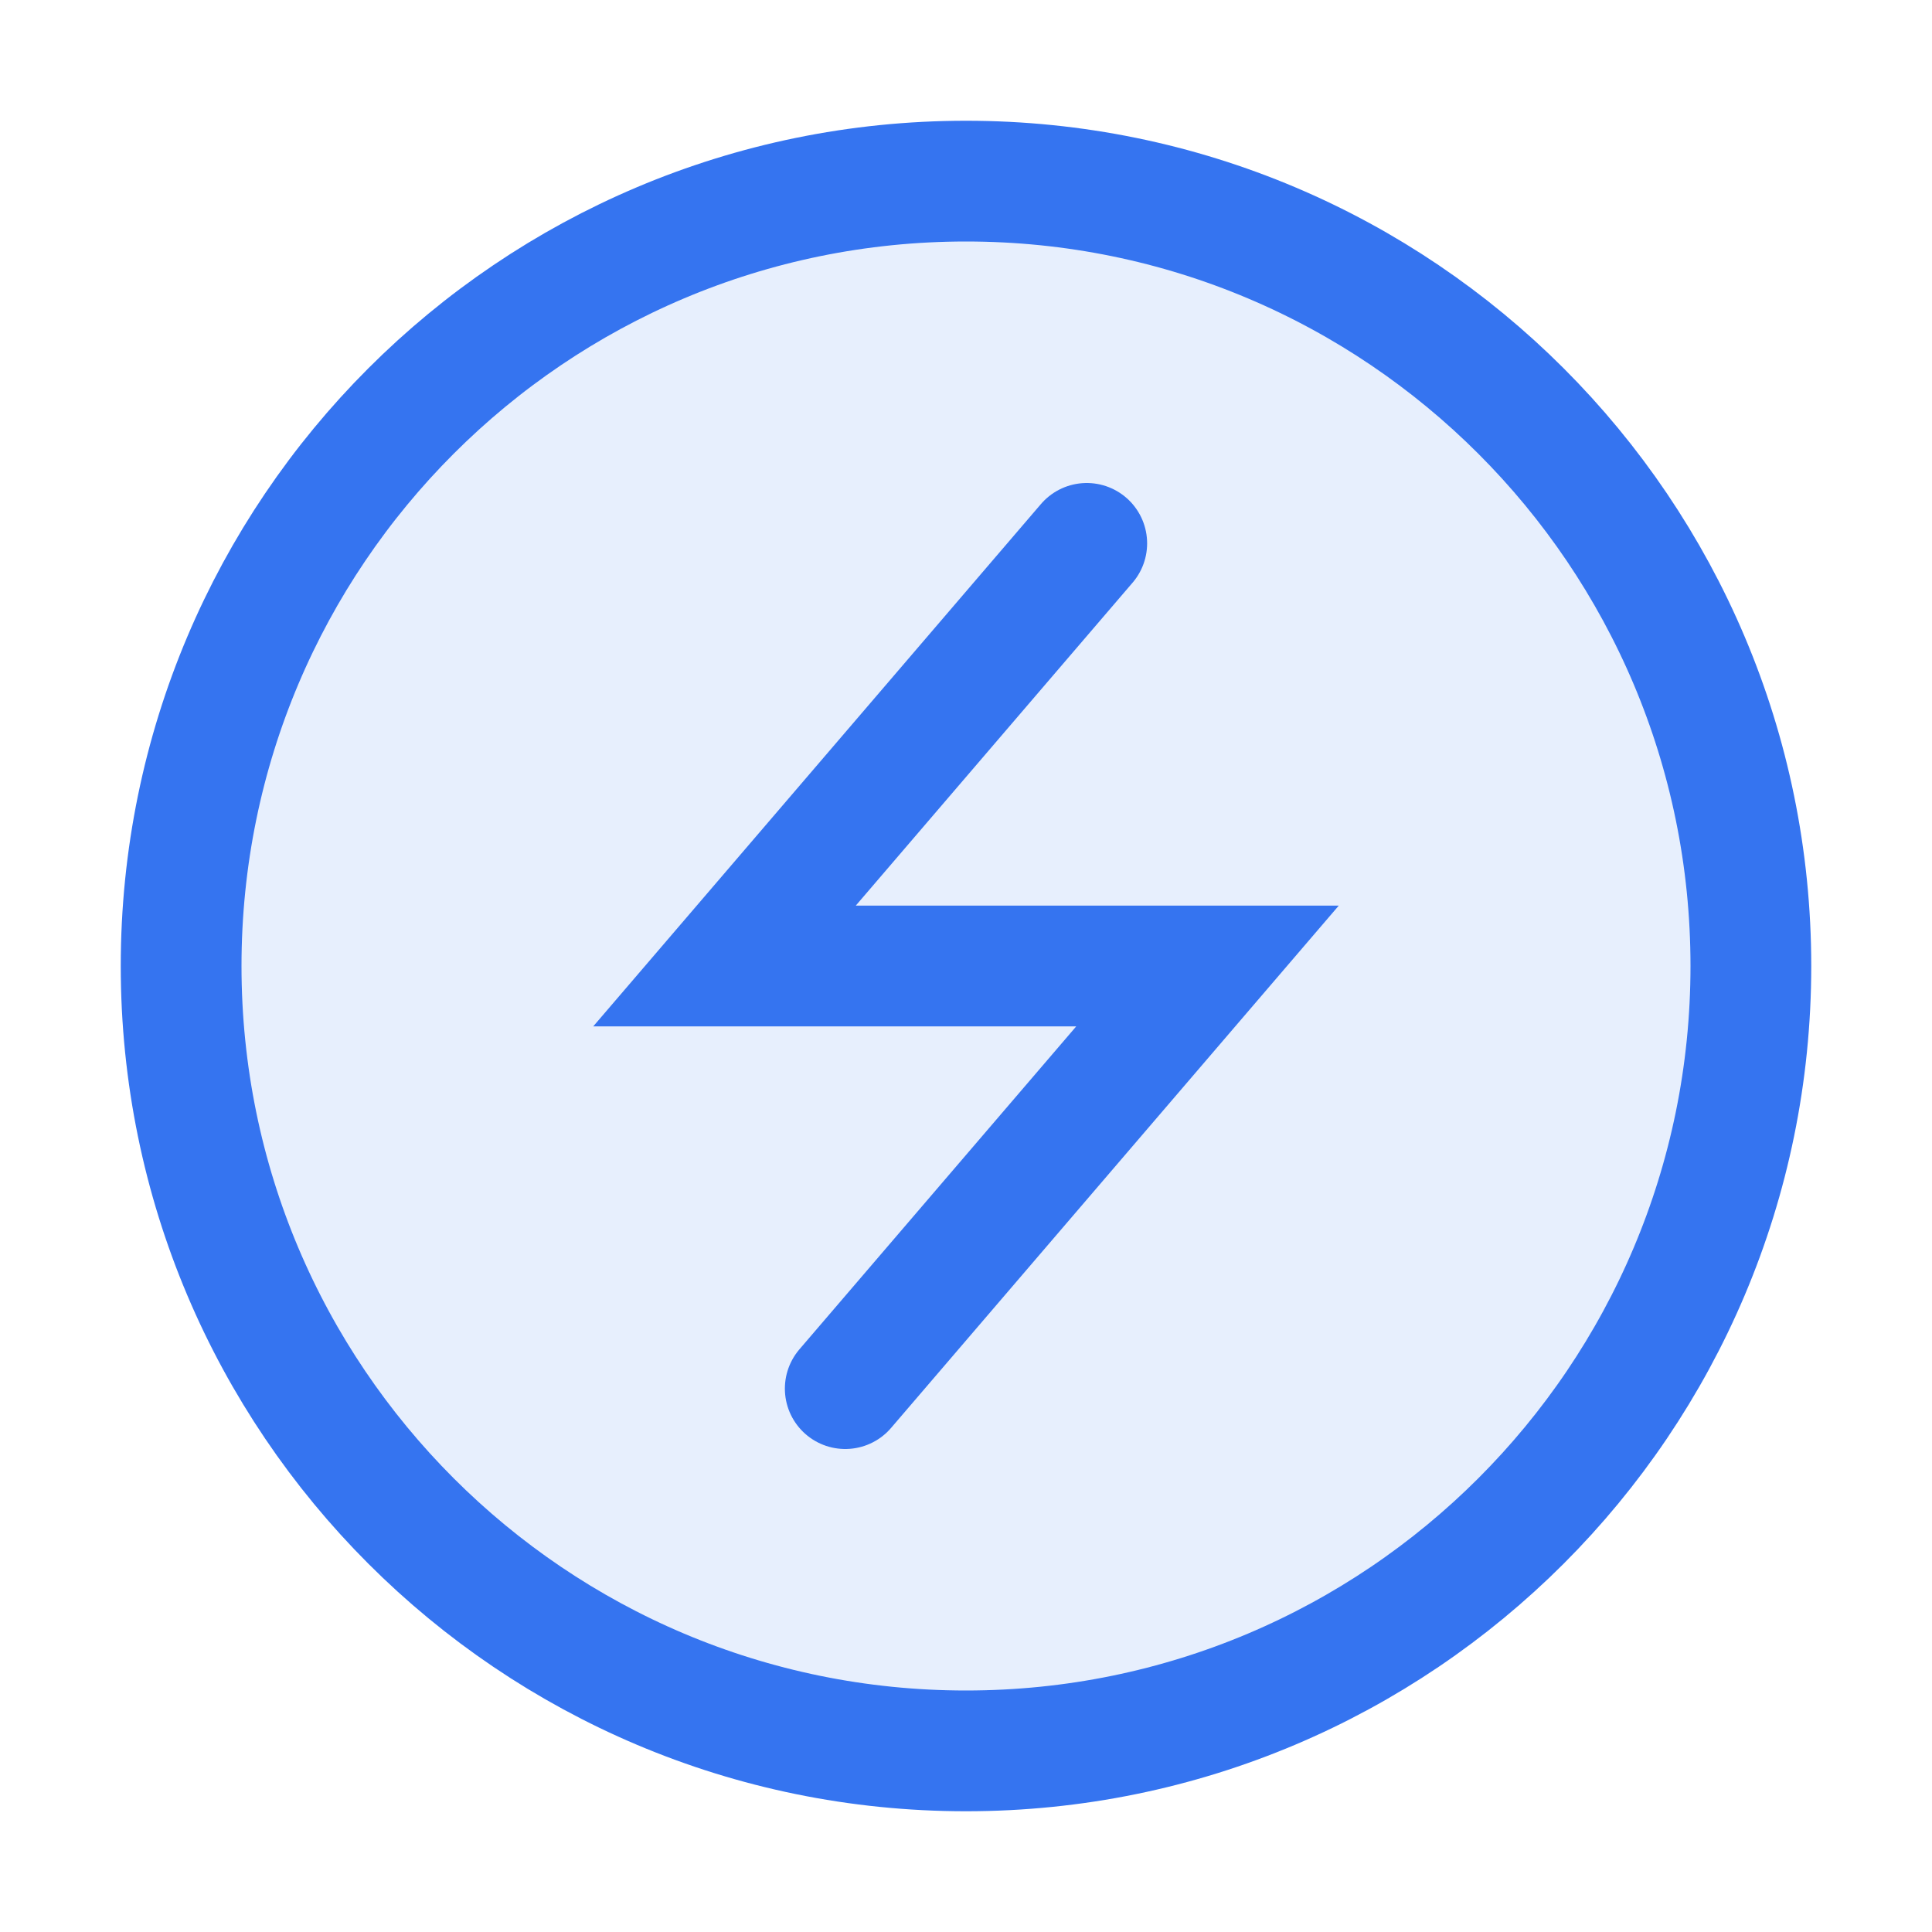
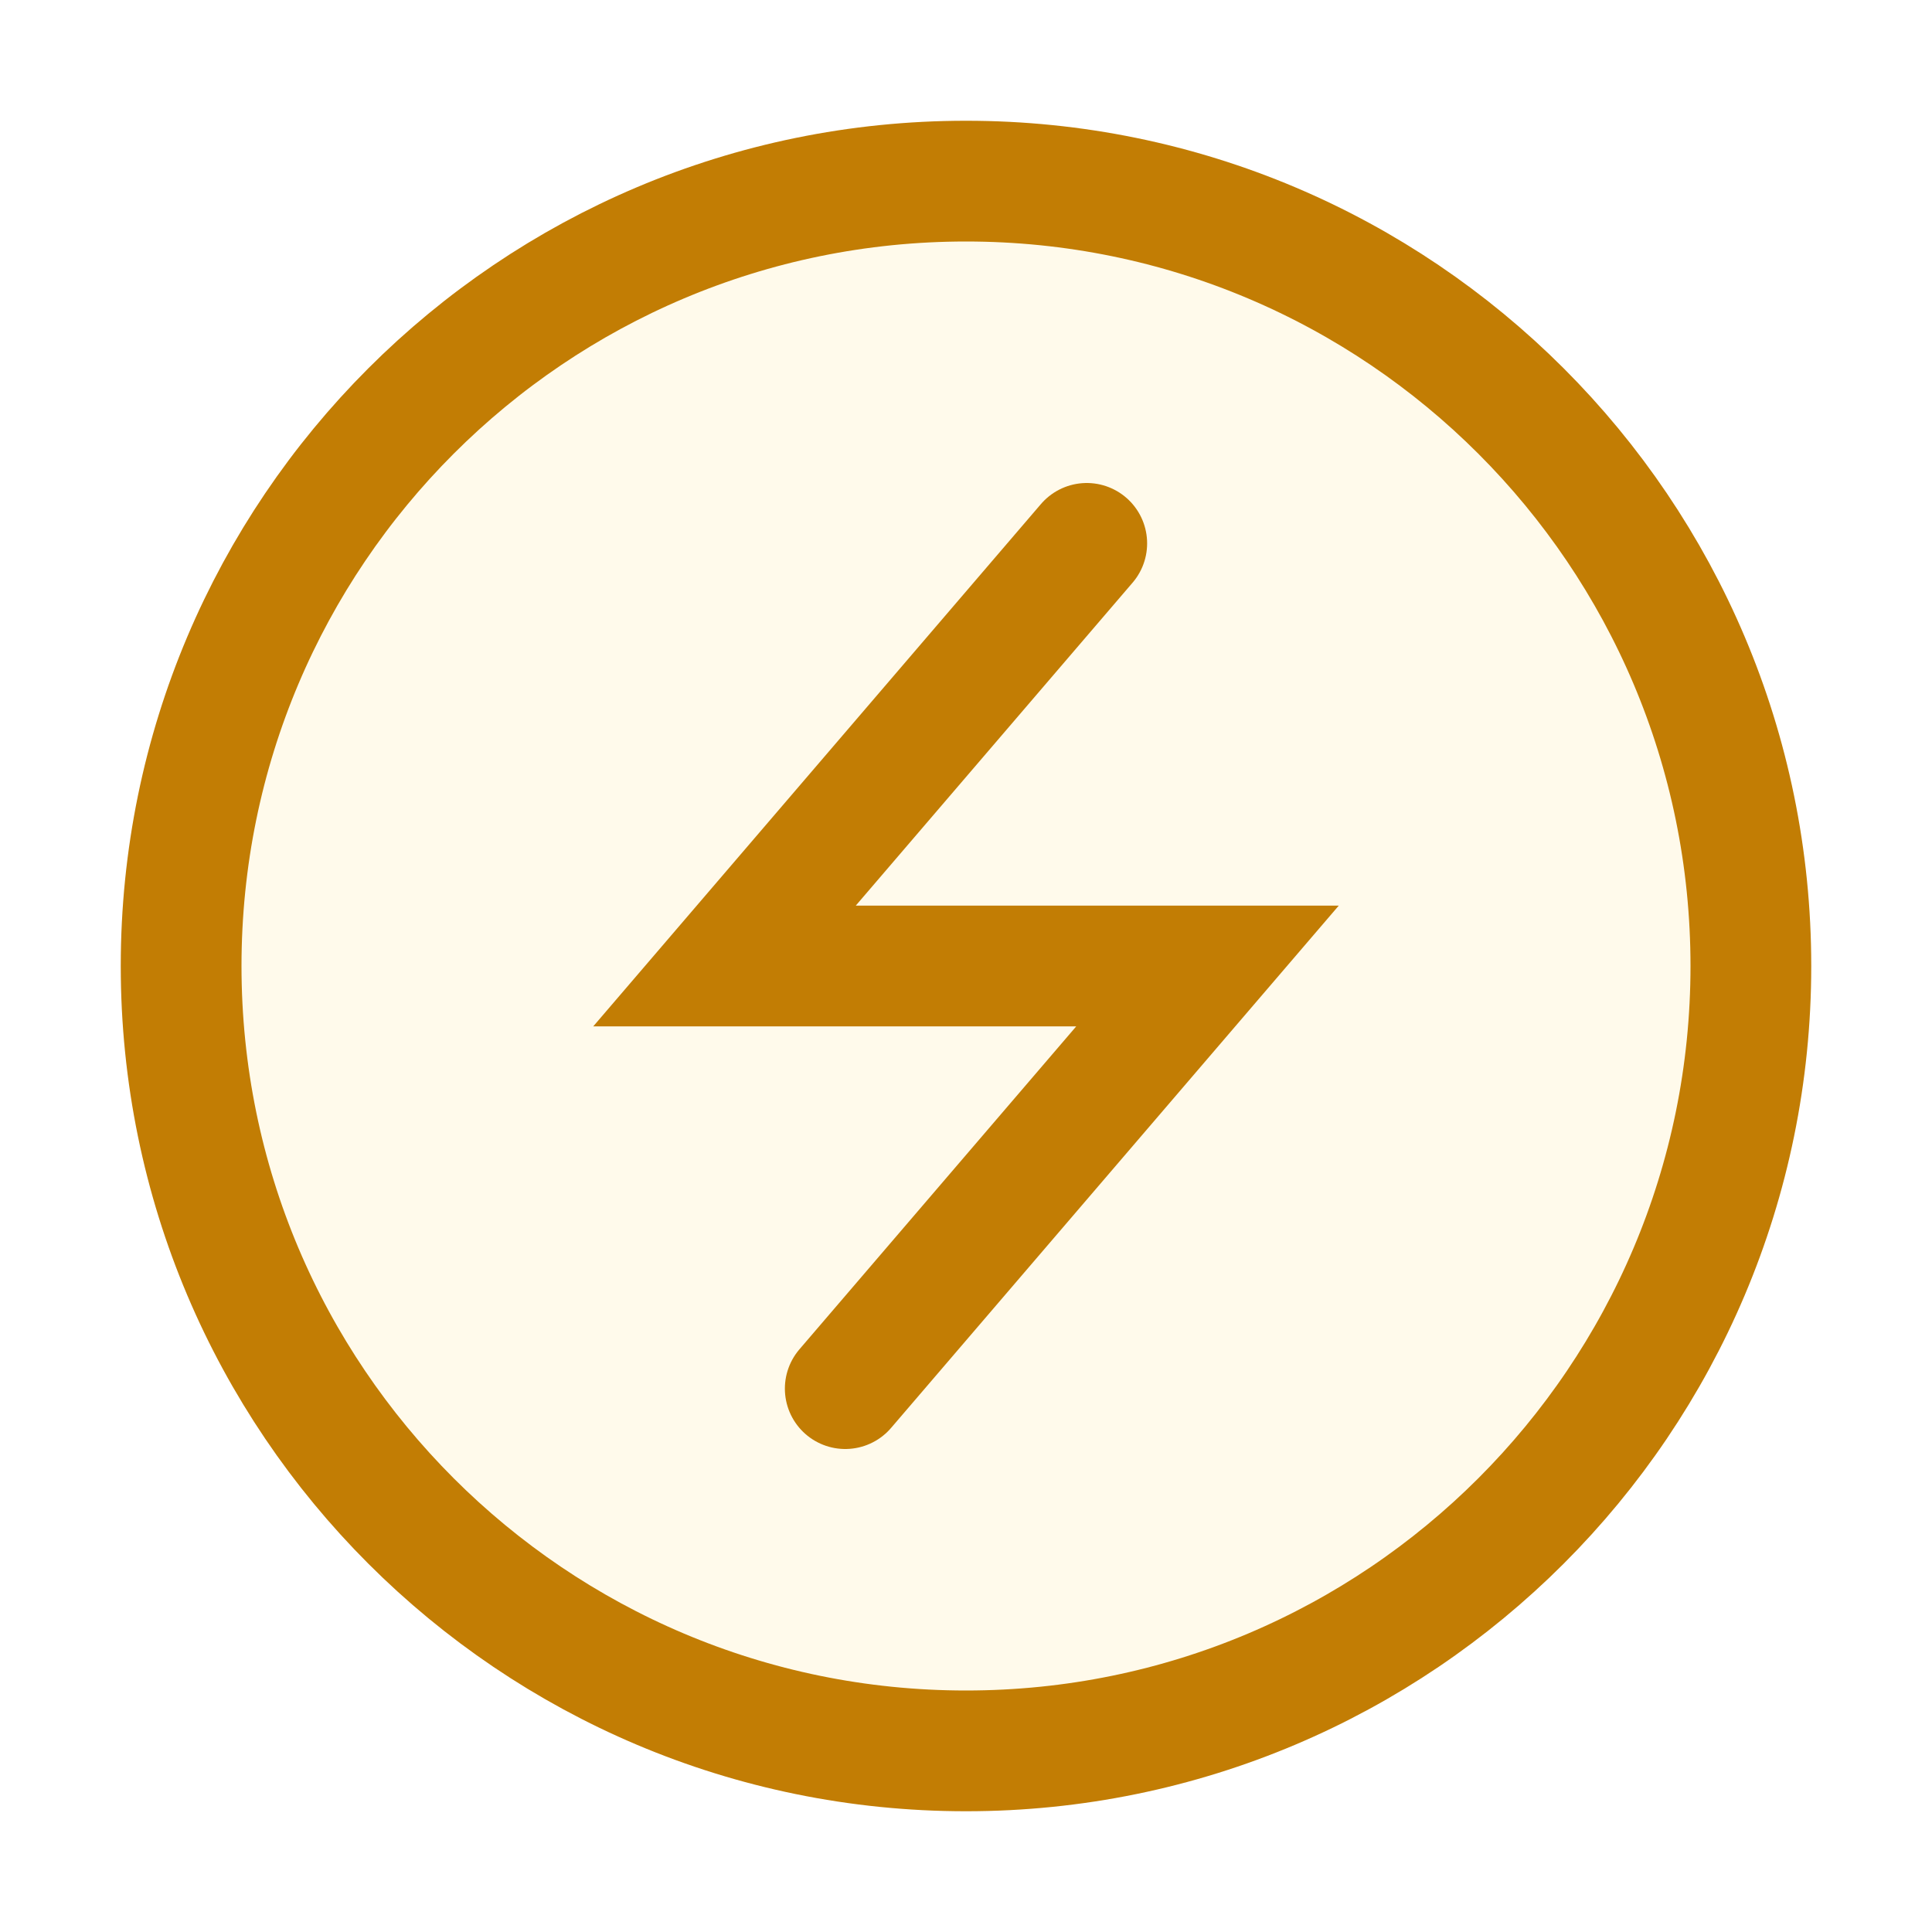
<svg xmlns="http://www.w3.org/2000/svg" width="16" height="16" viewBox="0 0 16 16" fill="none">
-   <circle cx="8" cy="8" r="6.5" fill="#E7EFFD" stroke="#3574F0" />
-   <path d="M9 4.5L6 8H10L7 11.5" stroke="#3574F0" stroke-linecap="round" />
+   <circle cx="8" cy="8" r="6.5" fill="#FFFAEB" stroke="#C27D04" />
+   <path d="M9 4.5L6 8H10L7 11.5" stroke="#C27D04" stroke-linecap="round" />
</svg>
